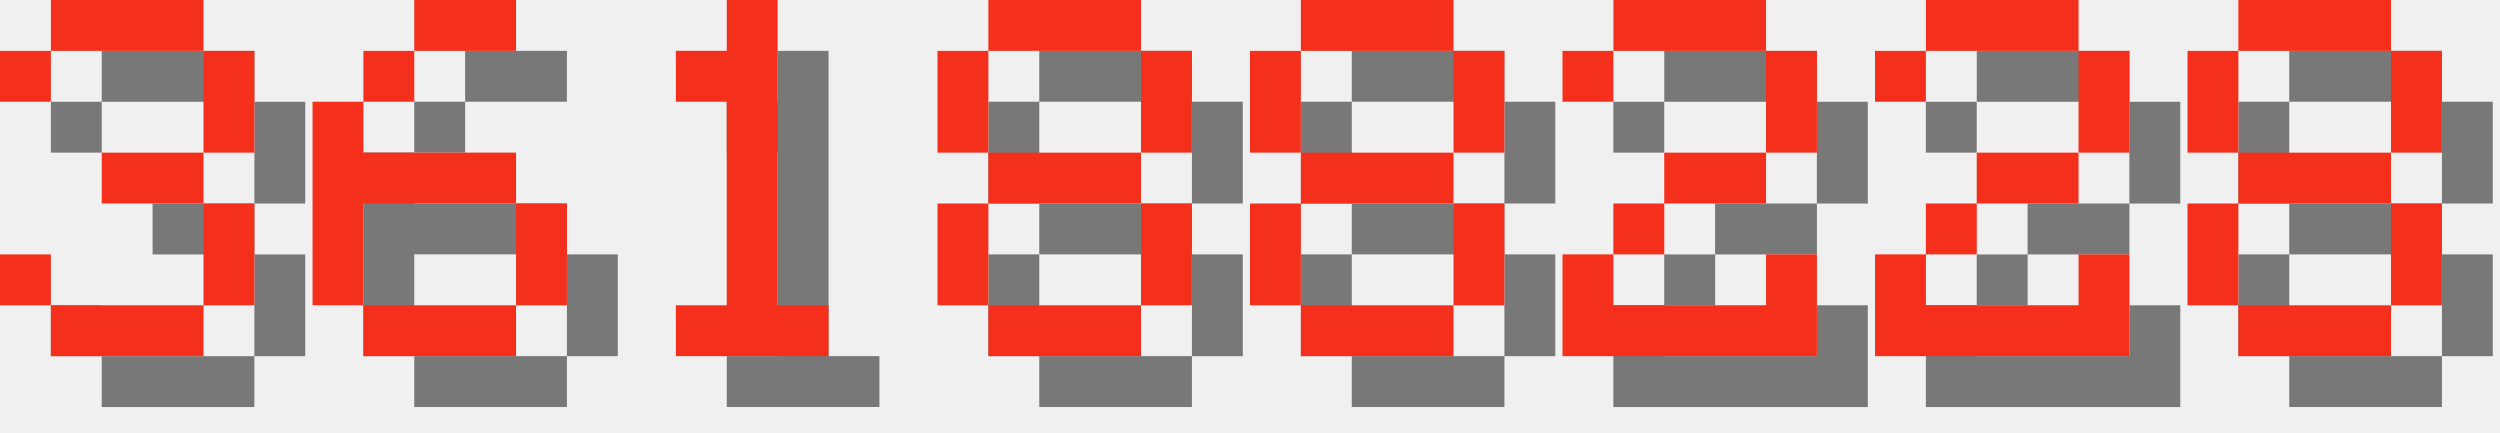
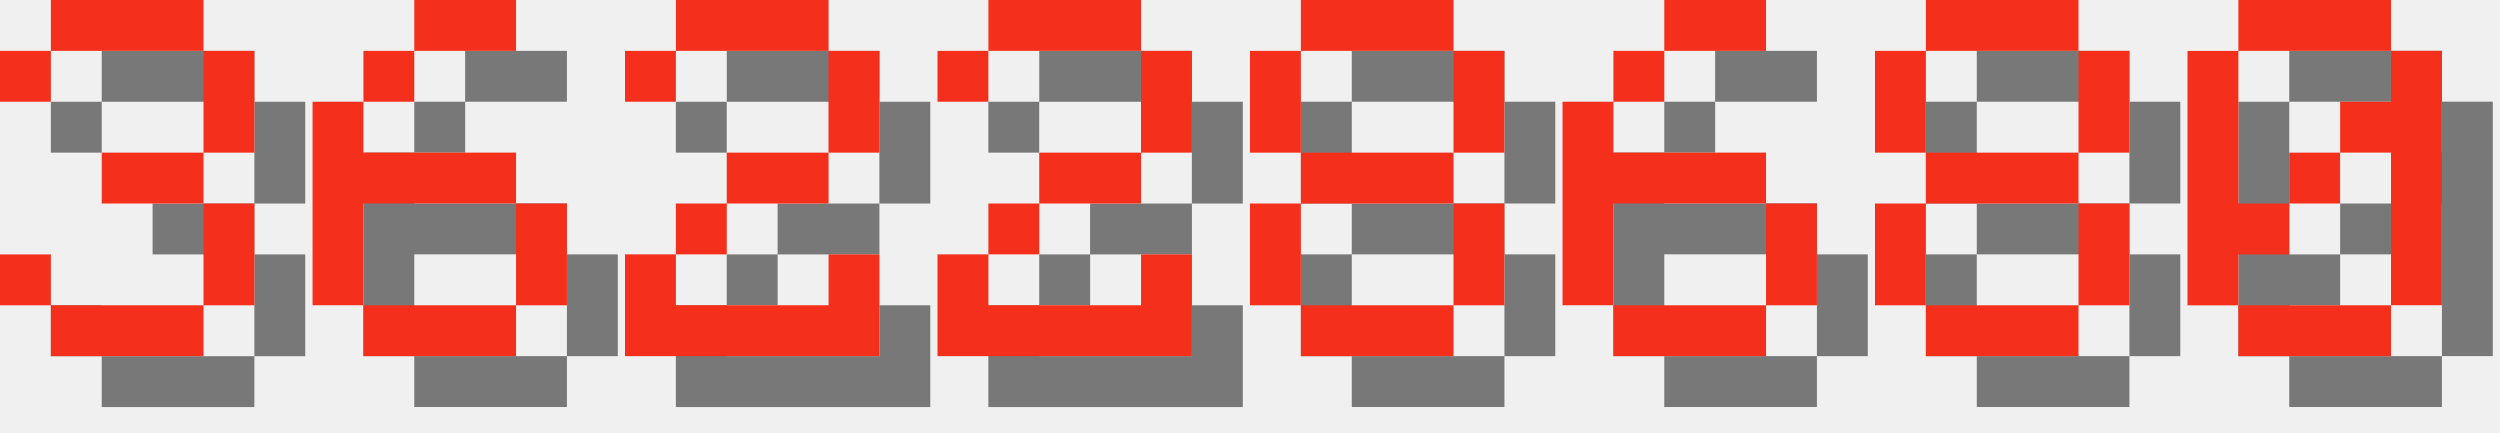
<svg xmlns="http://www.w3.org/2000/svg" version="1.1" width="208.0" height="36">
  <style>
        .text-foreground {
            fill: #F4301C;
        }
        .text-shadow {
            fill: #000000;
            fill-opacity: 0.5;
        }
    </style>
  <g class="digit" id="digit_3" transform="translate(0.0, 0), scale(4)">
    <path id="digit_3_shadow" class="text-shadow" d="m1.058 2.117v1.058h1.058v-1.058h3.175v2.117h-2.117v1.058h2.117v2.117h-3.175v-1.058h-1.058v1.058h1.058v1.058h3.175v-1.058h1.058v-2.117h-1.058v-1.058h1.058v-2.117h-1.058v-1.058h-3.175v1.058h-1.058z" fill-opacity=".5" style="paint-order:stroke fill markers" />
    <path id="digit_3_fg" class="text-foreground" d="m0 1.058v1.058h1.058v-1.058h3.175v2.117h-2.117v1.058h2.117v2.117h-3.175v-1.058h-1.058v1.058h1.058v1.058h3.175v-1.058h1.058v-2.117h-1.058v-1.058h1.058v-2.117h-1.058v-1.058h-3.175v1.058h-1.058z" fill="#fff" style="paint-order:stroke fill markers" />
  </g>
  <g class="digit" id="digit_6" transform="translate(26.0, 0), scale(4)">
    <path id="digit_6_shadow" class="text-shadow" d="m3.175 1.058v1.058h2.117v-1.058h-2.117zm0 1.058h-1.058v1.058h1.058v-1.058zm-1.058 1.058h-1.058v4.233h1.058v-2.117h3.175v-1.058h-3.175v-1.058zm3.175 2.117v2.117h1.058v-2.117h-1.058zm0 2.117h-3.175v1.058h3.175v-1.058z" fill-opacity=".5" style="paint-order:stroke fill markers" />
    <path id="digit_6_fg" class="text-foreground" d="m2.117 0v1.058h2.117v-1.058h-2.117zm0 1.058h-1.058v1.058h1.058v-1.058zm-1.058 1.058h-1.058v4.233h1.058v-2.117h3.175v-1.058h-3.175v-1.058zm3.175 2.117v2.117h1.058v-2.117h-1.058zm0 2.117h-3.175v1.058h3.175v-1.058z" fill="#fff" style="paint-order:stroke fill markers" />
  </g>
-   <g class="digit" id="digit_1" transform="translate(52.0, 0), scale(4)">
-     <path id="digit_1_shadow" class="text-shadow" d="m2.117 2.117v1.058h1.058v4.233h-1.058v1.058h3.175v-1.058h-1.058v-6.35h-1.058v1.058h-1.058z" fill-opacity=".5" style="paint-order:stroke fill markers" />
-     <path id="digit_1_fg" class="text-foreground" d="m1.058 1.058v1.058h1.058v4.233h-1.058v1.058h3.175v-1.058h-1.058v-6.35h-1.058v1.058h-1.058z" fill="#fff" style="paint-order:stroke fill markers" />
+   <g class="digit" id="digit_2" transform="translate(52.0, 0), scale(4)">
+     <path id="digit_2_shadow" class="text-shadow" d="m1.058 2.117v1.058h1.058v-1.058h3.175v2.117h-2.117v1.058h-1.058v1.058h-1.058v2.117h5.292v-2.117h-1.058v1.058h-3.175v-1.058h1.058v-1.058h2.117v-1.058h1.058v-2.117h-1.058v-1.058h-3.175v1.058h-1.058z" fill-opacity=".5" style="paint-order:stroke fill markers" />
+     <path id="digit_2_fg" class="text-foreground" d="m0 1.058v1.058h1.058v-1.058h3.175v2.117h-2.117v1.058h-1.058v1.058h-1.058v2.117h5.292v-2.117h-1.058v1.058h-3.175v-1.058h1.058v-1.058h2.117v-1.058h1.058v-2.117h-1.058v-1.058h-3.175v1.058h-1.058z" fill="#fff" style="paint-order:stroke fill markers" />
  </g>
-   <g class="digit" id="digit_8" transform="translate(78.0, 0), scale(4)">
-     <path id="digit_8_shadow" class="text-shadow" d="m2.117 1.058v1.058h3.175v-1.058h-3.175zm3.175 1.058v2.117h1.058v-2.117h-1.058zm0 2.117h-3.175v1.058h3.175v-1.058zm0 1.058v2.117h1.058v-2.117h-1.058zm0 2.117h-3.175v1.058h3.175v-1.058zm-3.175 0v-2.117h-1.058v2.117h1.058zm0-3.175v-2.117h-1.058v2.117h1.058z" fill-opacity=".5" style="paint-order:stroke fill markers" />
-     <path id="digit_8_fg" class="text-foreground" d="m1.058 0v1.058h3.175v-1.058h-3.175zm3.175 1.058v2.117h1.058v-2.117h-1.058zm0 2.117h-3.175v1.058h3.175v-1.058zm0 1.058v2.117h1.058v-2.117h-1.058zm0 2.117h-3.175v1.058h3.175v-1.058zm-3.175 0v-2.117h-1.058v2.117h1.058zm0-3.175v-2.117h-1.058v2.117h1.058z" fill="#fff" style="paint-order:stroke fill markers" />
+   <g class="digit" id="digit_2" transform="translate(78.0, 0), scale(4)">
+     <path id="digit_2_shadow" class="text-shadow" d="m1.058 2.117v1.058h1.058v-1.058h3.175v2.117h-2.117v1.058h-1.058v1.058h-1.058v2.117h5.292v-2.117h-1.058v1.058h-3.175v-1.058h1.058v-1.058h2.117v-1.058h1.058v-2.117h-1.058v-1.058h-3.175v1.058h-1.058z" fill-opacity=".5" style="paint-order:stroke fill markers" />
+     <path id="digit_2_fg" class="text-foreground" d="m0 1.058v1.058h1.058v-1.058h3.175v2.117h-2.117v1.058h-1.058v1.058h-1.058v2.117h5.292v-2.117h-1.058v1.058h-3.175v-1.058h1.058v-1.058h2.117v-1.058h1.058v-2.117h-1.058v-1.058h-3.175v1.058h-1.058z" fill="#fff" style="paint-order:stroke fill markers" />
  </g>
  <g class="digit" id="digit_8" transform="translate(104.0, 0), scale(4)">
    <path id="digit_8_shadow" class="text-shadow" d="m2.117 1.058v1.058h3.175v-1.058h-3.175zm3.175 1.058v2.117h1.058v-2.117h-1.058zm0 2.117h-3.175v1.058h3.175v-1.058zm0 1.058v2.117h1.058v-2.117h-1.058zm0 2.117h-3.175v1.058h3.175v-1.058zm-3.175 0v-2.117h-1.058v2.117h1.058zm0-3.175v-2.117h-1.058v2.117h1.058z" fill-opacity=".5" style="paint-order:stroke fill markers" />
    <path id="digit_8_fg" class="text-foreground" d="m1.058 0v1.058h3.175v-1.058h-3.175zm3.175 1.058v2.117h1.058v-2.117h-1.058zm0 2.117h-3.175v1.058h3.175v-1.058zm0 1.058v2.117h1.058v-2.117h-1.058zm0 2.117h-3.175v1.058h3.175v-1.058zm-3.175 0v-2.117h-1.058v2.117h1.058zm0-3.175v-2.117h-1.058v2.117h1.058z" fill="#fff" style="paint-order:stroke fill markers" />
  </g>
-   <g class="digit" id="digit_2" transform="translate(130.0, 0), scale(4)">
-     <path id="digit_2_shadow" class="text-shadow" d="m1.058 2.117v1.058h1.058v-1.058h3.175v2.117h-2.117v1.058h-1.058v1.058h-1.058v2.117h5.292v-2.117h-1.058v1.058h-3.175v-1.058h1.058v-1.058h2.117v-1.058h1.058v-2.117h-1.058v-1.058h-3.175v1.058h-1.058z" fill-opacity=".5" style="paint-order:stroke fill markers" />
-     <path id="digit_2_fg" class="text-foreground" d="m0 1.058v1.058h1.058v-1.058h3.175v2.117h-2.117v1.058h-1.058v1.058h-1.058v2.117h5.292v-2.117h-1.058v1.058h-3.175v-1.058h1.058v-1.058h2.117v-1.058h1.058v-2.117h-1.058v-1.058h-3.175v1.058h-1.058z" fill="#fff" style="paint-order:stroke fill markers" />
+   <g class="digit" id="digit_6" transform="translate(130.0, 0), scale(4)">
+     <path id="digit_6_shadow" class="text-shadow" d="m3.175 1.058v1.058h2.117v-1.058h-2.117zm0 1.058h-1.058v1.058h1.058v-1.058zm-1.058 1.058h-1.058v4.233h1.058v-2.117h3.175v-1.058h-3.175v-1.058zm3.175 2.117v2.117h1.058v-2.117h-1.058zm0 2.117h-3.175v1.058h3.175v-1.058z" fill-opacity=".5" style="paint-order:stroke fill markers" />
+     <path id="digit_6_fg" class="text-foreground" d="m2.117 0v1.058h2.117v-1.058h-2.117zm0 1.058h-1.058v1.058h1.058v-1.058zm-1.058 1.058h-1.058v4.233h1.058v-2.117h3.175v-1.058h-3.175v-1.058zm3.175 2.117v2.117h1.058v-2.117h-1.058zm0 2.117h-3.175v1.058h3.175v-1.058z" fill="#fff" style="paint-order:stroke fill markers" />
  </g>
-   <g class="digit" id="digit_2" transform="translate(156.0, 0), scale(4)">
-     <path id="digit_2_shadow" class="text-shadow" d="m1.058 2.117v1.058h1.058v-1.058h3.175v2.117h-2.117v1.058h-1.058v1.058h-1.058v2.117h5.292v-2.117h-1.058v1.058h-3.175v-1.058h1.058v-1.058h2.117v-1.058h1.058v-2.117h-1.058v-1.058h-3.175v1.058h-1.058z" fill-opacity=".5" style="paint-order:stroke fill markers" />
-     <path id="digit_2_fg" class="text-foreground" d="m0 1.058v1.058h1.058v-1.058h3.175v2.117h-2.117v1.058h-1.058v1.058h-1.058v2.117h5.292v-2.117h-1.058v1.058h-3.175v-1.058h1.058v-1.058h2.117v-1.058h1.058v-2.117h-1.058v-1.058h-3.175v1.058h-1.058z" fill="#fff" style="paint-order:stroke fill markers" />
-   </g>
-   <g class="digit" id="digit_8" transform="translate(182.0, 0), scale(4)">
+   <g class="digit" id="digit_8" transform="translate(156.0, 0), scale(4)">
    <path id="digit_8_shadow" class="text-shadow" d="m2.117 1.058v1.058h3.175v-1.058h-3.175zm3.175 1.058v2.117h1.058v-2.117h-1.058zm0 2.117h-3.175v1.058h3.175v-1.058zm0 1.058v2.117h1.058v-2.117h-1.058zm0 2.117h-3.175v1.058h3.175v-1.058zm-3.175 0v-2.117h-1.058v2.117h1.058zm0-3.175v-2.117h-1.058v2.117h1.058z" fill-opacity=".5" style="paint-order:stroke fill markers" />
    <path id="digit_8_fg" class="text-foreground" d="m1.058 0v1.058h3.175v-1.058h-3.175zm3.175 1.058v2.117h1.058v-2.117h-1.058zm0 2.117h-3.175v1.058h3.175v-1.058zm0 1.058v2.117h1.058v-2.117h-1.058zm0 2.117h-3.175v1.058h3.175v-1.058zm-3.175 0v-2.117h-1.058v2.117h1.058zm0-3.175v-2.117h-1.058v2.117h1.058z" fill="#fff" style="paint-order:stroke fill markers" />
  </g>
+   <g class="digit" id="digit_0" transform="translate(182.0, 0), scale(4)">
+     <path id="digit_0_shadow" class="text-shadow" d="m2.117 1.058v1.058h3.175v-1.058h-3.175zm3.175 1.058v1.058h-1.058v1.058h1.058v3.175h1.058v-5.292h-1.058zm0 5.292h-3.175v1.058h3.175v-1.058zm-3.175 0v-1.058h1.058v-1.058h-1.058v-3.175h-1.058v5.292h1.058zm1.058-2.117h1.058v-1.058h-1.058v1.058z" fill-opacity=".5" style="paint-order:stroke fill markers" />
+     <path id="digit_0_fg" class="text-foreground" d="m1.058 0v1.058h3.175v-1.058h-3.175zm3.175 1.058v1.058h-1.058v1.058h1.058v3.175h1.058v-5.292h-1.058zm0 5.292h-3.175v1.058h3.175v-1.058zm-3.175 0v-1.058h1.058v-1.058h-1.058v-3.175h-1.058v5.292h1.058zm1.058-2.117h1.058v-1.058h-1.058v1.058z" fill="#fff" style="paint-order:stroke fill markers" />
+   </g>
</svg>
